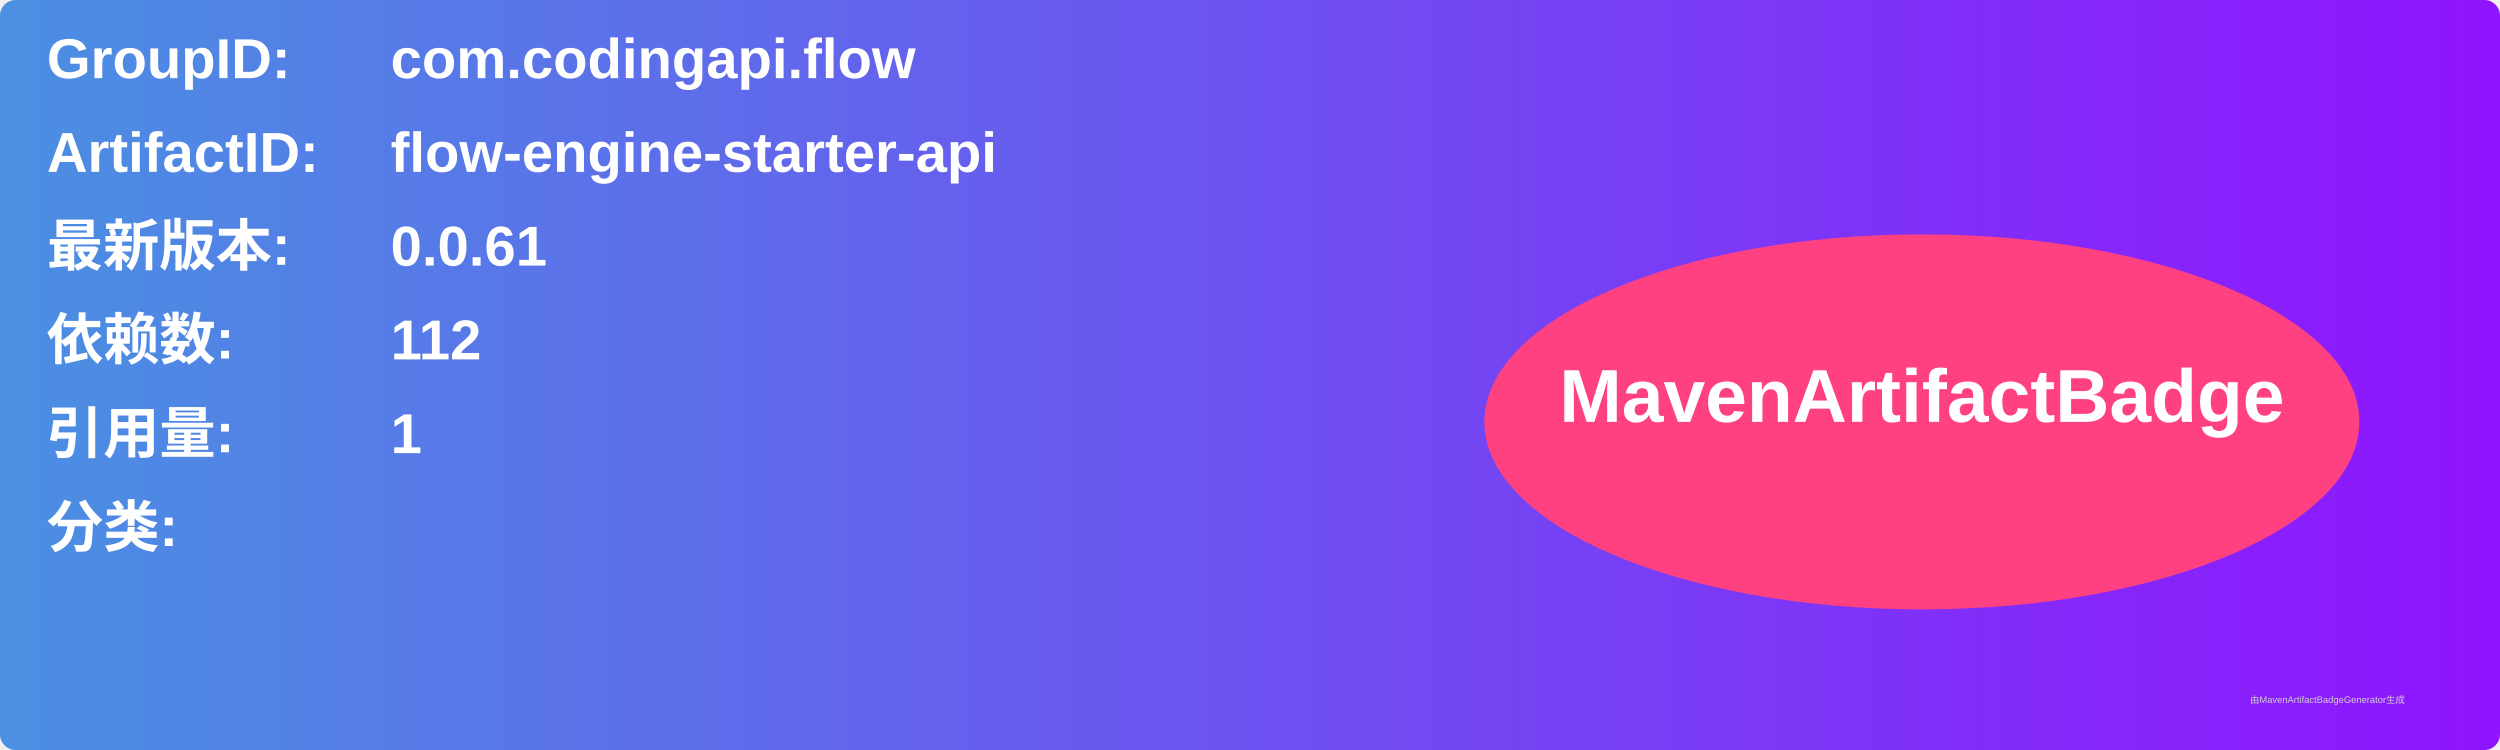
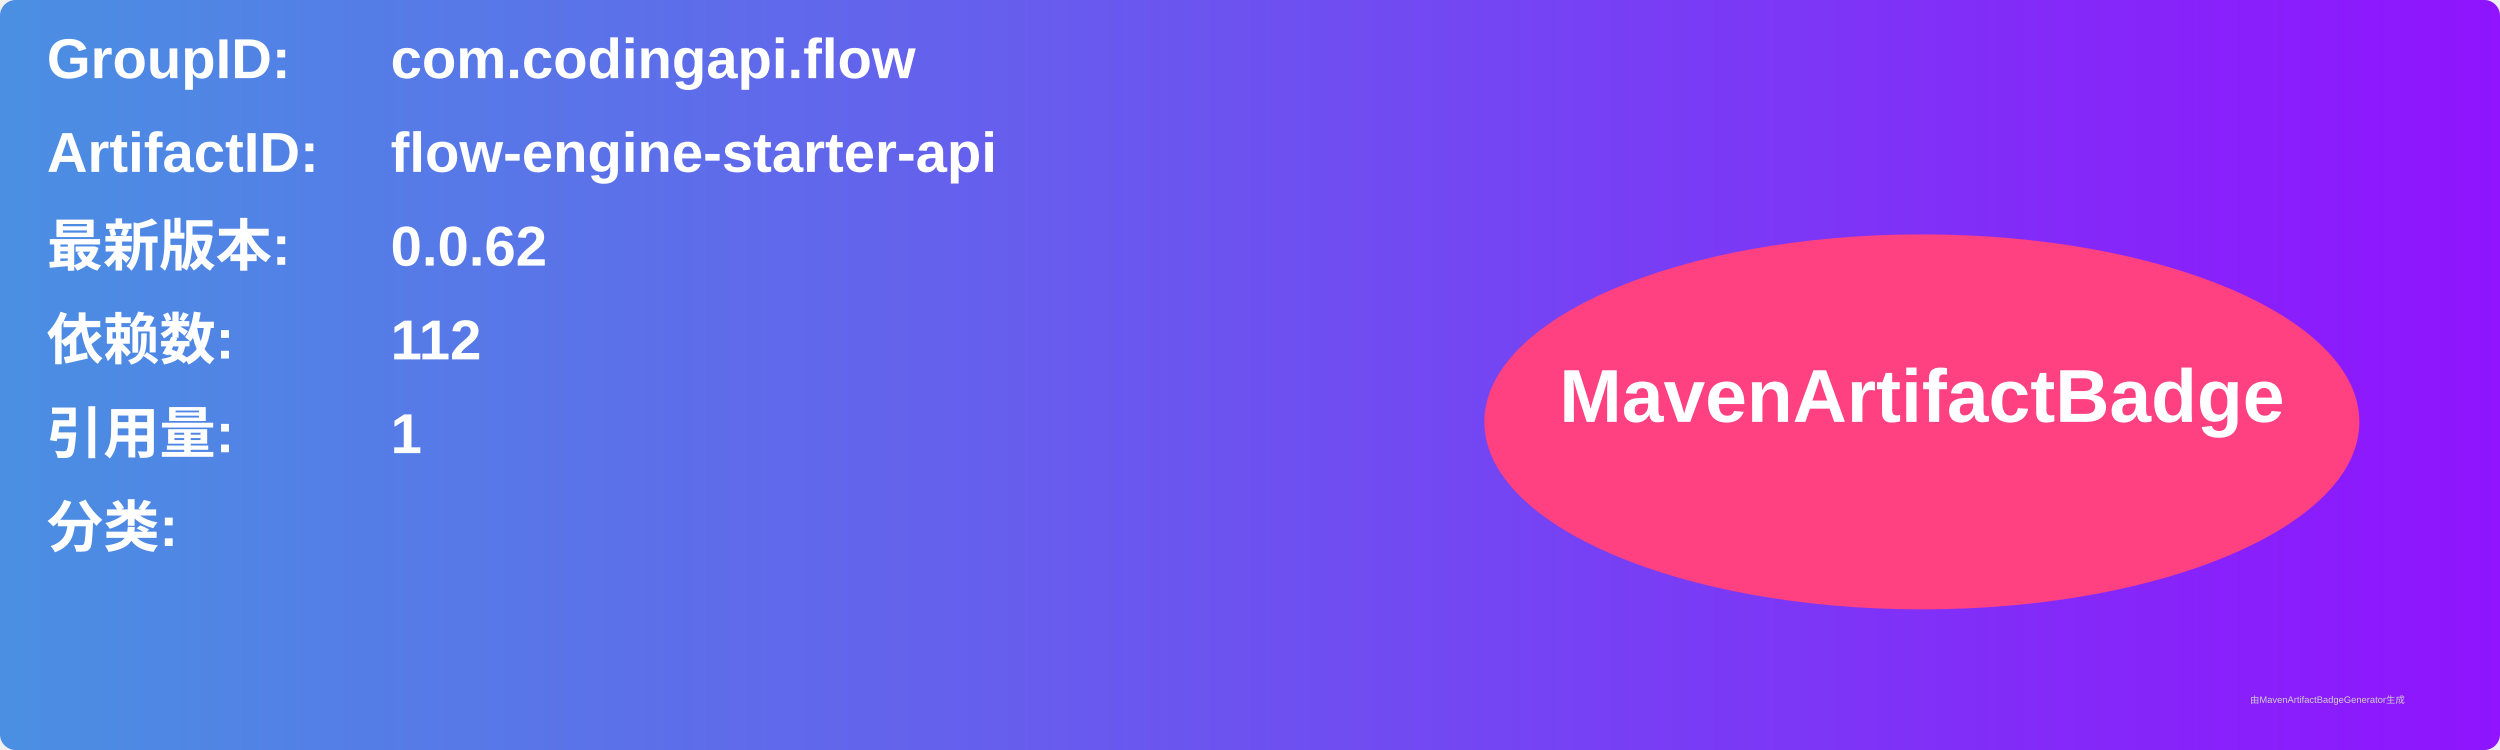
<svg xmlns="http://www.w3.org/2000/svg" width="800" height="240" viewBox="0 0 800 240">
  <linearGradient id="grad" x1="0%" y1="0%" x2="100%" y2="0%">
    <stop offset="0%" stop-color="#4a90e2" />
    <stop offset="100%" stop-color="#9013fe" />
  </linearGradient>
  <rect width="100%" height="100%" rx="5" ry="5" fill="url(#grad)" />
  <g transform="translate(15, 15)">
    <text x="0" y="10" font-family="Arial" font-size="18" fill="white" font-weight="bold" width="260">GroupID:</text>
    <text x="110" y="10" font-family="Arial" font-size="18" fill="white" font-weight="bold" width="460">com.codingapi.flow</text>
    <text x="0" y="40" font-family="Arial" font-size="18" fill="white" font-weight="bold" width="260">ArtifactID:</text>
    <text x="110" y="40" font-family="Arial" font-size="18" fill="white" font-weight="bold" width="460">flow-engine-starter-api</text>
    <text x="0" y="70" font-family="Arial" font-size="18" fill="white" font-weight="bold">最新版本:</text>
    <text x="110" y="70" font-family="Arial" font-size="18" fill="white" font-weight="bold">
-       <tspan font-weight="bold">0.0.61</tspan>
+       <tspan font-weight="bold">0.0.62</tspan>
    </text>
    <text x="0" y="100" font-family="Arial" font-size="18" fill="white" font-weight="bold">依赖数: </text>
    <text x="110" y="100" font-family="Arial" font-size="18" fill="white">
      <tspan font-weight="bold">112</tspan>
    </text>
    <text x="0" y="130" font-family="Arial" font-size="18" fill="white" font-weight="bold">引用量: </text>
    <text x="110" y="130" font-family="Arial" font-size="18" fill="white">
      <tspan font-weight="bold">1</tspan>
    </text>
    <text x="0" y="160" font-family="Arial" font-size="18" fill="white" font-weight="bold">分类:</text>
    <text x="10" y="190" font-family="Arial" font-size="10" fill="white">
      <tspan font-weight="bold" />
    </text>
    <ellipse cx="600" cy="120" rx="140" ry="60" fill="#ff4081" />
    <text x="600" y="120" text-anchor="middle" font-family="Arial" font-size="24" fill="white" font-weight="bold">MavenArtifactBadge</text>
  </g>
  <text x="720" y="225" font-family="Arial" font-size="3" fill="#d0d0d0">由MavenArtifactBadgeGenerator生成</text>
</svg>
